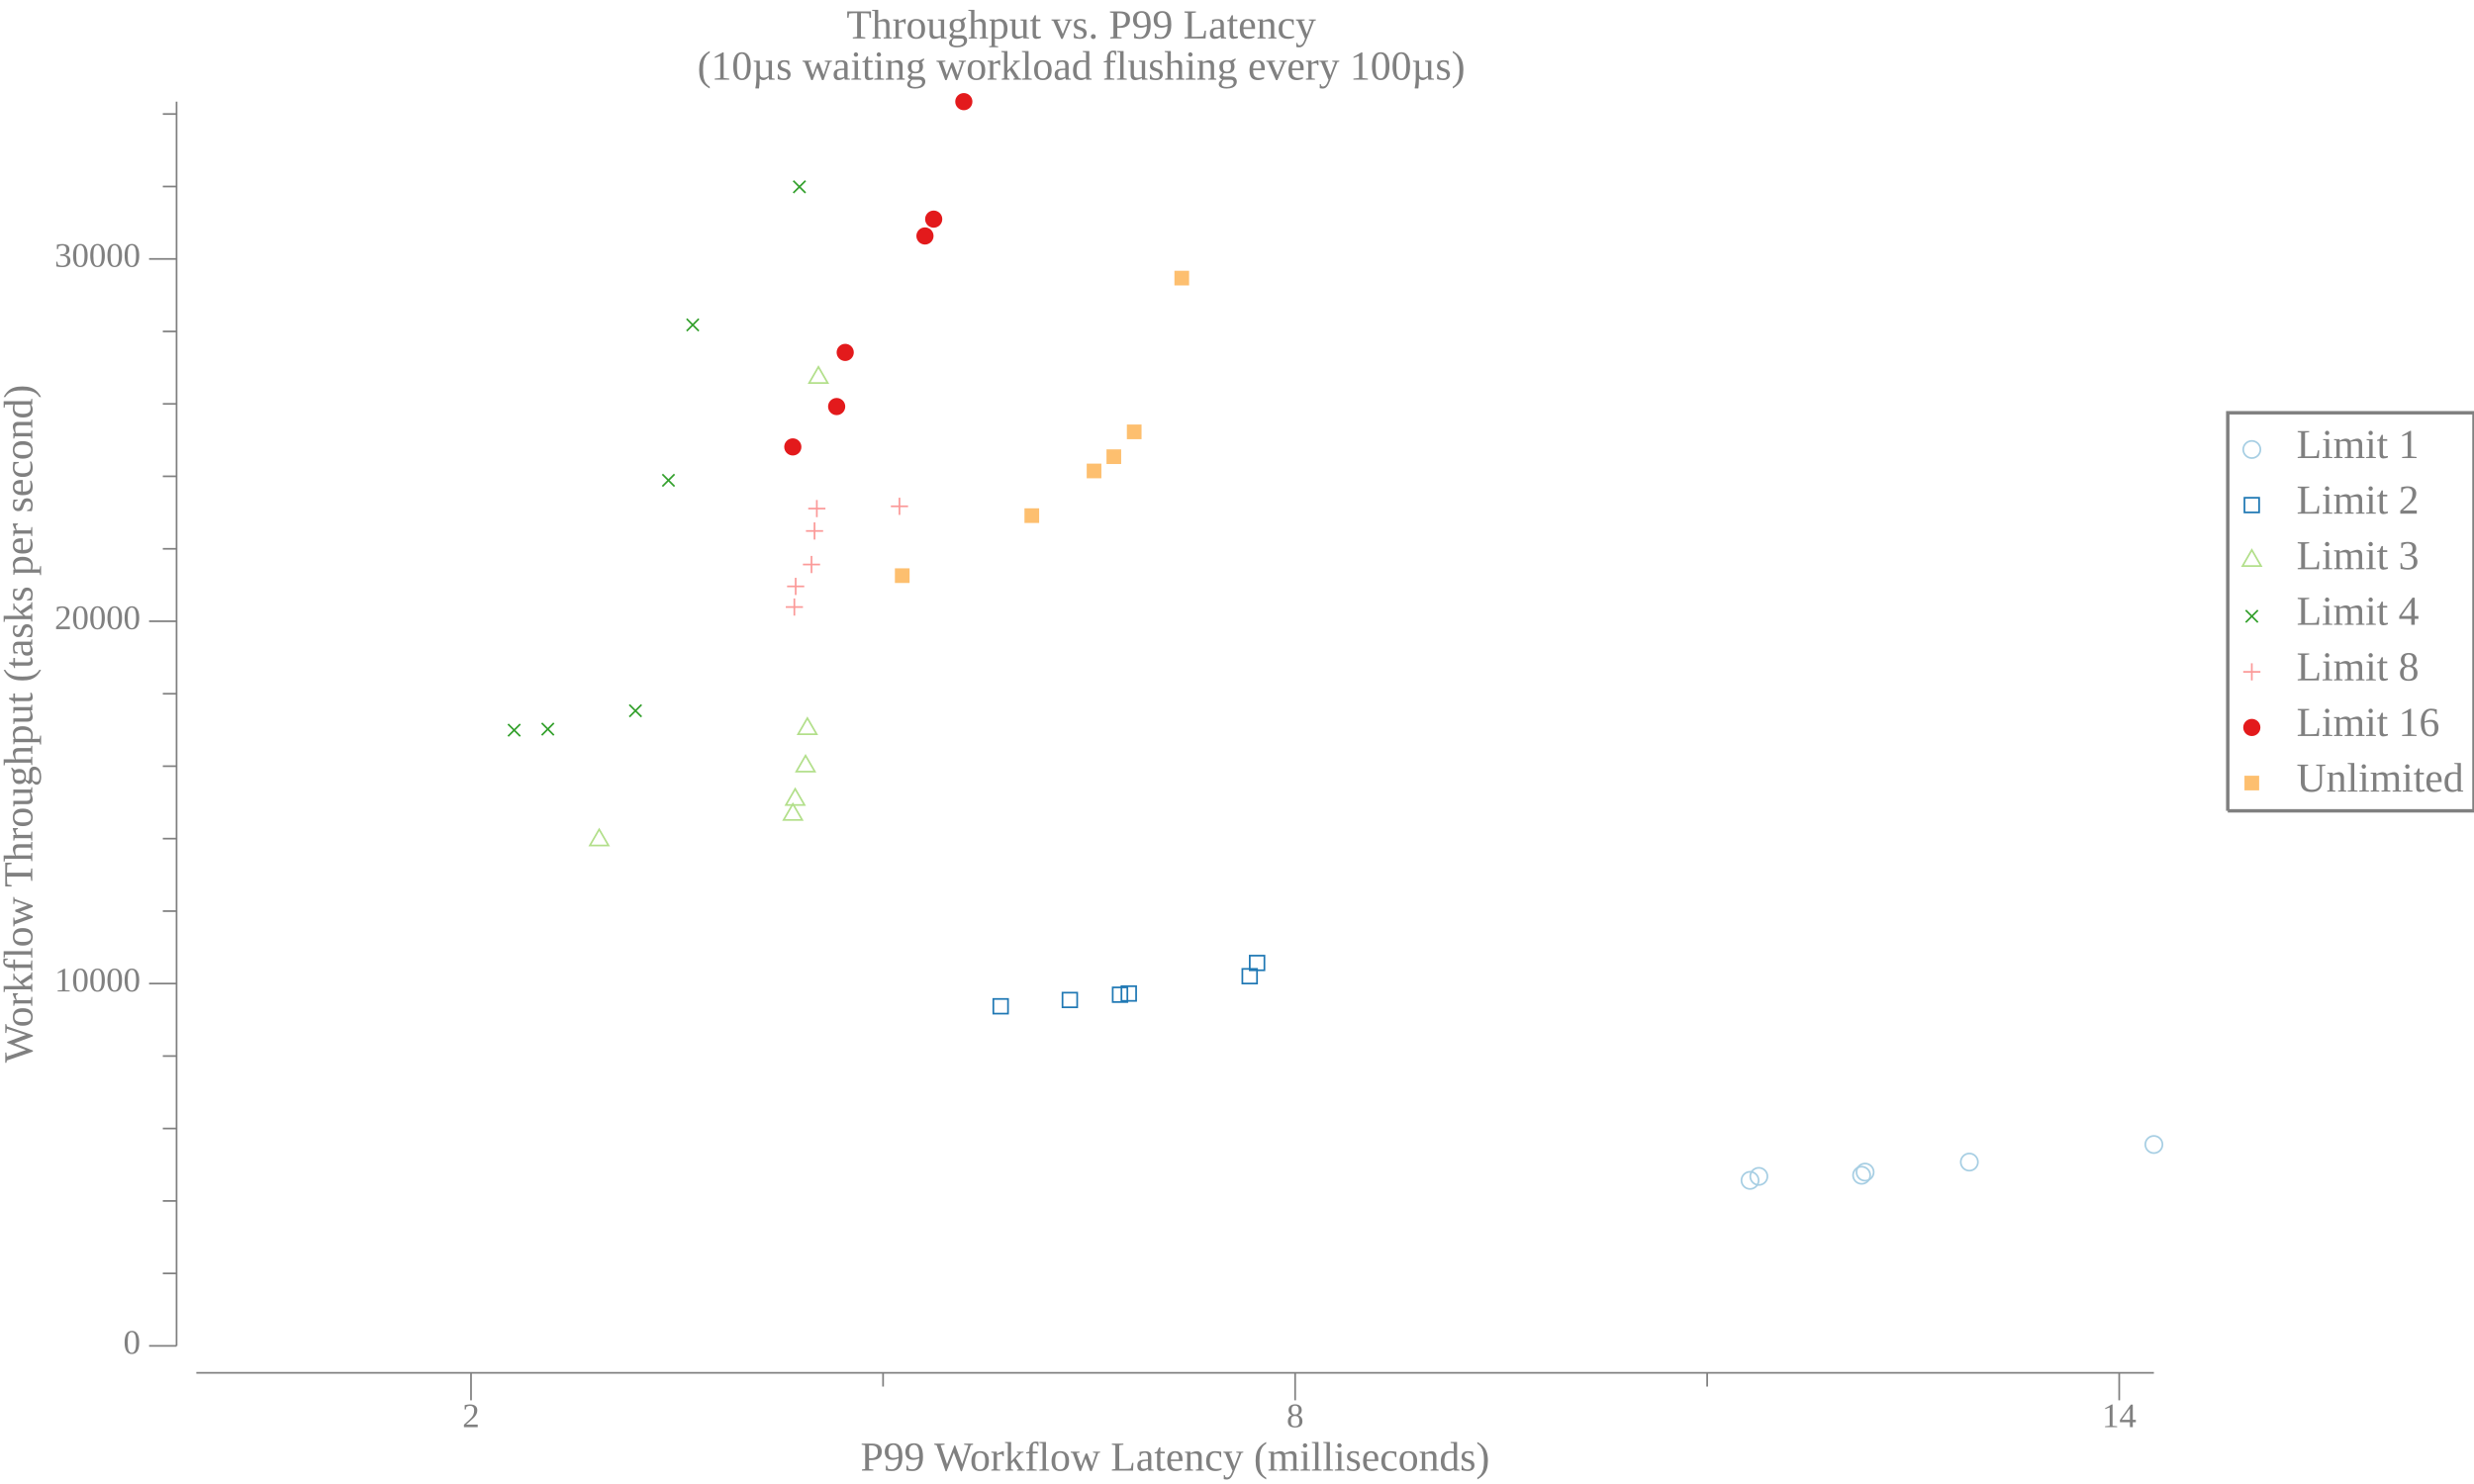
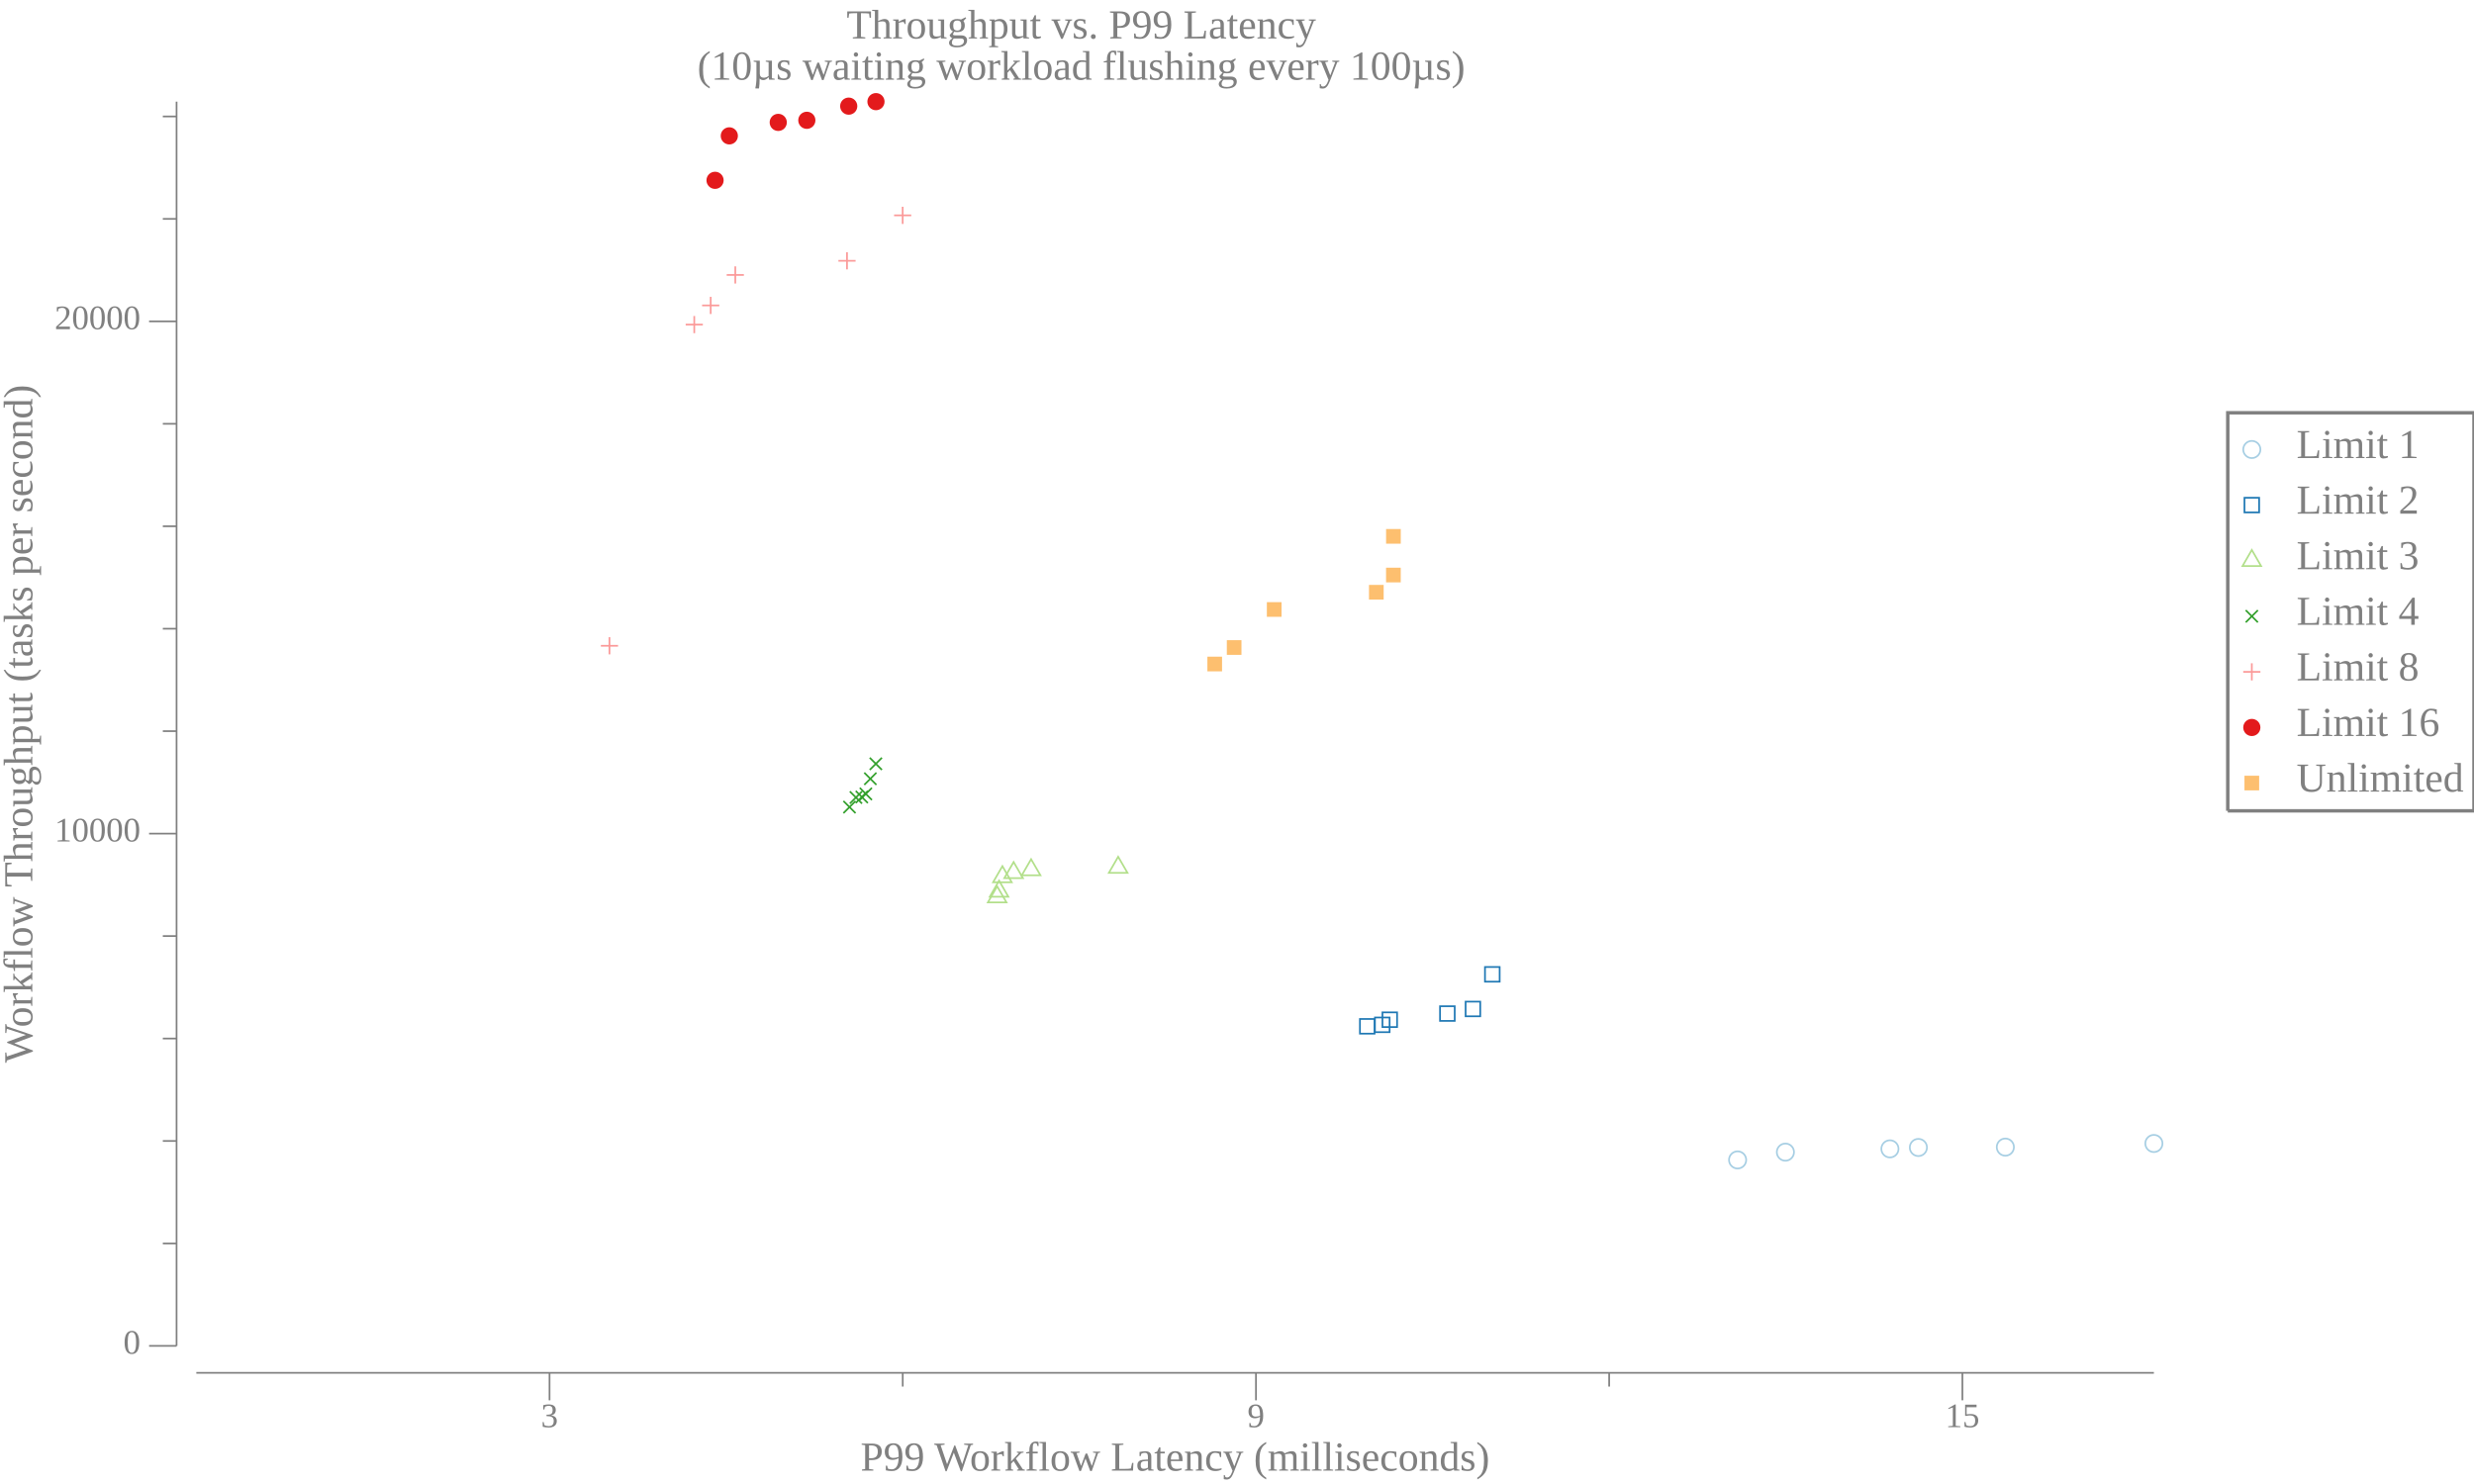
<svg xmlns="http://www.w3.org/2000/svg" width="720pt" height="432pt" viewBox="0 0 720 432">
  <g transform="scale(1, -1) translate(0, -432)">
    <path d="M657.84,301.15A2.5,2.5 0 1 1 652.84,301.15A2.5,2.5 0 1 1 657.84,301.15Z" style="fill:none;stroke:#A6CEE3;stroke-width:0.5" />
    <text x="668.34" y="-298.66" transform="scale(1, -1)" style="font-family:Liberation Serif;font-variant:normal;font-weight:normal;font-style:normal;font-size:12px;fill:#808080">Limit 1</text>
    <path d="M653.2,282.83L657.47,282.83L657.47,287.1L653.2,287.1Z" style="fill:none;stroke:#1F78B4;stroke-width:0.5" />
    <text x="668.34" y="-282.48" transform="scale(1, -1)" style="font-family:Liberation Serif;font-variant:normal;font-weight:normal;font-style:normal;font-size:12px;fill:#808080">Limit 2</text>
    <path d="M655.34,271.91L652.63,267.22L658.04,267.22Z" style="fill:none;stroke:#B2DF8A;stroke-width:0.5" />
    <text x="668.34" y="-266.3" transform="scale(1, -1)" style="font-family:Liberation Serif;font-variant:normal;font-weight:normal;font-style:normal;font-size:12px;fill:#808080">Limit 3</text>
    <path d="M653.57,250.83L657.11,254.37" style="fill:none;stroke:#33A02C;stroke-width:0.5" />
    <path d="M653.57,254.37L657.11,250.83" style="fill:none;stroke:#33A02C;stroke-width:0.5" />
    <text x="668.34" y="-250.11" transform="scale(1, -1)" style="font-family:Liberation Serif;font-variant:normal;font-weight:normal;font-style:normal;font-size:12px;fill:#808080">Limit 4</text>
    <path d="M655.34,238.92L655.34,233.92" style="fill:none;stroke:#FB9A99;stroke-width:0.5" />
    <path d="M652.84,236.42L657.84,236.42" style="fill:none;stroke:#FB9A99;stroke-width:0.5" />
    <text x="668.34" y="-233.93" transform="scale(1, -1)" style="font-family:Liberation Serif;font-variant:normal;font-weight:normal;font-style:normal;font-size:12px;fill:#808080">Limit 8</text>
    <path d="M657.84,220.23A2.5,2.5 0 1 1 652.84,220.23A2.5,2.5 0 1 1 657.84,220.23Z" style="fill:#E31A1C" />
    <text x="668.34" y="-217.75" transform="scale(1, -1)" style="font-family:Liberation Serif;font-variant:normal;font-weight:normal;font-style:normal;font-size:12px;fill:#808080">Limit 16</text>
    <path d="M653.2,201.92L657.47,201.92L657.47,206.18L653.2,206.18Z" style="fill:#FDBF6F" />
    <text x="668.34" y="-201.56" transform="scale(1, -1)" style="font-family:Liberation Serif;font-variant:normal;font-weight:normal;font-style:normal;font-size:12px;fill:#808080">Unlimited</text>
    <path d="M648.34,195.96L648.34,311.84L720,311.84L720,195.96L648.34,195.96" style="fill:none;stroke:#808080" />
    <path d="M0,0L629.34,0L629.34,432L0,432Z" style="fill:#-8000000000000000-8000000000000000-8000000000000000;fill-opacity:0" />
    <text x="246.35" y="-420.81" transform="scale(1, -1)" style="font-family:Liberation Serif;font-variant:normal;font-weight:normal;font-style:normal;font-size:12px;fill:#808080">Throughput vs. P99 Latency</text>
    <text x="202.94" y="-408.81" transform="scale(1, -1)" style="font-family:Liberation Serif;font-variant:normal;font-weight:normal;font-style:normal;font-size:12px;fill:#808080">(10µs waiting workload flushing every 100µs)</text>
    <text x="250.43" y="-3.902" transform="scale(1, -1)" style="font-family:Liberation Serif;font-variant:normal;font-weight:normal;font-style:normal;font-size:12px;fill:#808080">P99 Workflow Latency (milliseconds)</text>
-     <text x="134.58" y="-16.541" transform="scale(1, -1)" style="font-family:Liberation Serif;font-variant:normal;font-weight:normal;font-style:normal;font-size:10px;fill:#808080">2</text>
-     <text x="374.42" y="-16.541" transform="scale(1, -1)" style="font-family:Liberation Serif;font-variant:normal;font-weight:normal;font-style:normal;font-size:10px;fill:#808080">8</text>
-     <text x="611.75" y="-16.541" transform="scale(1, -1)" style="font-family:Liberation Serif;font-variant:normal;font-weight:normal;font-style:normal;font-size:10px;fill:#808080">14</text>
-     <path d="M137.08,24.363L137.08,32.363" style="fill:none;stroke:#808080;stroke-width:0.5" />
-     <path d="M376.92,24.363L376.92,32.363" style="fill:none;stroke:#808080;stroke-width:0.5" />
-     <path d="M616.75,24.363L616.75,32.363" style="fill:none;stroke:#808080;stroke-width:0.5" />
-     <path d="M257,28.363L257,32.363" style="fill:none;stroke:#808080;stroke-width:0.5" />
-     <path d="M496.83,28.363L496.83,32.363" style="fill:none;stroke:#808080;stroke-width:0.5" />
+     <text x="157.43" y="-16.541" transform="scale(1, -1)" style="font-family:Liberation Serif;font-variant:normal;font-weight:normal;font-style:normal;font-size:10px;fill:#808080">3</text>
+     <text x="363.02" y="-16.541" transform="scale(1, -1)" style="font-family:Liberation Serif;font-variant:normal;font-weight:normal;font-style:normal;font-size:10px;fill:#808080">9</text>
+     <text x="566.11" y="-16.541" transform="scale(1, -1)" style="font-family:Liberation Serif;font-variant:normal;font-weight:normal;font-style:normal;font-size:10px;fill:#808080">15</text>
+     <path d="M159.93,24.363L159.93,32.363" style="fill:none;stroke:#808080;stroke-width:0.5" />
+     <path d="M365.52,24.363L365.52,32.363" style="fill:none;stroke:#808080;stroke-width:0.5" />
+     <path d="M571.11,24.363L571.11,32.363" style="fill:none;stroke:#808080;stroke-width:0.5" />
+     <path d="M262.72,28.363L262.72,32.363" style="fill:none;stroke:#808080;stroke-width:0.5" />
+     <path d="M468.31,28.363L468.31,32.363" style="fill:none;stroke:#808080;stroke-width:0.5" />
    <path d="M57.135,32.363L626.84,32.363" style="fill:none;stroke:#808080;stroke-width:0.5" />
    <g transform="rotate(90)">
      <text x="122.59" y="9.387" transform="scale(1, -1)" style="font-family:Liberation Serif;font-variant:normal;font-weight:normal;font-style:normal;font-size:12px;fill:#808080">Workflow Throughput (tasks per second)</text>
    </g>
    <text x="35.885" y="-37.924" transform="scale(1, -1)" style="font-family:Liberation Serif;font-variant:normal;font-weight:normal;font-style:normal;font-size:10px;fill:#808080">0</text>
-     <text x="15.885" y="-143.39" transform="scale(1, -1)" style="font-family:Liberation Serif;font-variant:normal;font-weight:normal;font-style:normal;font-size:10px;fill:#808080">10000</text>
-     <text x="15.885" y="-248.86" transform="scale(1, -1)" style="font-family:Liberation Serif;font-variant:normal;font-weight:normal;font-style:normal;font-size:10px;fill:#808080">20000</text>
-     <text x="15.885" y="-354.33" transform="scale(1, -1)" style="font-family:Liberation Serif;font-variant:normal;font-weight:normal;font-style:normal;font-size:10px;fill:#808080">30000</text>
+     <text x="15.885" y="-187.05" transform="scale(1, -1)" style="font-family:Liberation Serif;font-variant:normal;font-weight:normal;font-style:normal;font-size:10px;fill:#808080">10000</text>
+     <text x="15.885" y="-336.17" transform="scale(1, -1)" style="font-family:Liberation Serif;font-variant:normal;font-weight:normal;font-style:normal;font-size:10px;fill:#808080">20000</text>
    <path d="M43.385,40.209L51.385,40.209" style="fill:none;stroke:#808080;stroke-width:0.5" />
-     <path d="M43.385,145.68L51.385,145.68" style="fill:none;stroke:#808080;stroke-width:0.5" />
-     <path d="M43.385,251.15L51.385,251.15" style="fill:none;stroke:#808080;stroke-width:0.5" />
-     <path d="M43.385,356.62L51.385,356.62" style="fill:none;stroke:#808080;stroke-width:0.5" />
-     <path d="M47.385,61.303L51.385,61.303" style="fill:none;stroke:#808080;stroke-width:0.5" />
-     <path d="M47.385,82.397L51.385,82.397" style="fill:none;stroke:#808080;stroke-width:0.5" />
-     <path d="M47.385,103.49L51.385,103.49" style="fill:none;stroke:#808080;stroke-width:0.5" />
-     <path d="M47.385,124.58L51.385,124.58" style="fill:none;stroke:#808080;stroke-width:0.5" />
-     <path d="M47.385,166.77L51.385,166.77" style="fill:none;stroke:#808080;stroke-width:0.5" />
-     <path d="M47.385,187.87L51.385,187.87" style="fill:none;stroke:#808080;stroke-width:0.5" />
-     <path d="M47.385,208.96L51.385,208.96" style="fill:none;stroke:#808080;stroke-width:0.5" />
-     <path d="M47.385,230.05L51.385,230.05" style="fill:none;stroke:#808080;stroke-width:0.5" />
-     <path d="M47.385,272.24L51.385,272.24" style="fill:none;stroke:#808080;stroke-width:0.5" />
-     <path d="M47.385,293.34L51.385,293.34" style="fill:none;stroke:#808080;stroke-width:0.5" />
-     <path d="M47.385,314.43L51.385,314.43" style="fill:none;stroke:#808080;stroke-width:0.5" />
-     <path d="M47.385,335.52L51.385,335.52" style="fill:none;stroke:#808080;stroke-width:0.5" />
-     <path d="M47.385,377.71L51.385,377.71" style="fill:none;stroke:#808080;stroke-width:0.5" />
-     <path d="M47.385,398.81L51.385,398.81" style="fill:none;stroke:#808080;stroke-width:0.5" />
+     <path d="M43.385,189.33L51.385,189.33" style="fill:none;stroke:#808080;stroke-width:0.5" />
+     <path d="M43.385,338.45L51.385,338.45" style="fill:none;stroke:#808080;stroke-width:0.5" />
+     <path d="M47.385,70.033L51.385,70.033" style="fill:none;stroke:#808080;stroke-width:0.5" />
+     <path d="M47.385,99.858L51.385,99.858" style="fill:none;stroke:#808080;stroke-width:0.5" />
+     <path d="M47.385,129.68L51.385,129.68" style="fill:none;stroke:#808080;stroke-width:0.5" />
+     <path d="M47.385,159.51L51.385,159.51" style="fill:none;stroke:#808080;stroke-width:0.5" />
+     <path d="M47.385,219.16L51.385,219.16" style="fill:none;stroke:#808080;stroke-width:0.5" />
+     <path d="M47.385,248.98L51.385,248.98" style="fill:none;stroke:#808080;stroke-width:0.5" />
+     <path d="M47.385,278.8L51.385,278.8" style="fill:none;stroke:#808080;stroke-width:0.5" />
+     <path d="M47.385,308.63L51.385,308.63" style="fill:none;stroke:#808080;stroke-width:0.5" />
+     <path d="M47.385,368.28L51.385,368.28" style="fill:none;stroke:#808080;stroke-width:0.5" />
+     <path d="M47.385,398.1L51.385,398.1" style="fill:none;stroke:#808080;stroke-width:0.5" />
    <path d="M51.385,40.209L51.385,402.41" style="fill:none;stroke:#808080;stroke-width:0.5" />
-     <path d="M511.81,88.387A2.5,2.5 0 1 1 506.81,88.387A2.5,2.5 0 1 1 511.81,88.387Z" style="fill:none;stroke:#A6CEE3;stroke-width:0.5" />
-     <path d="M514.37,89.548A2.5,2.5 0 1 1 509.37,89.548A2.5,2.5 0 1 1 514.37,89.548Z" style="fill:none;stroke:#A6CEE3;stroke-width:0.5" />
-     <path d="M544.28,89.875A2.5,2.5 0 1 1 539.28,89.875A2.5,2.5 0 1 1 544.28,89.875Z" style="fill:none;stroke:#A6CEE3;stroke-width:0.5" />
-     <path d="M545.29,90.792A2.5,2.5 0 1 1 540.29,90.792A2.5,2.5 0 1 1 545.29,90.792Z" style="fill:none;stroke:#A6CEE3;stroke-width:0.5" />
-     <path d="M575.63,93.714A2.5,2.5 0 1 1 570.63,93.714A2.5,2.5 0 1 1 575.63,93.714Z" style="fill:none;stroke:#A6CEE3;stroke-width:0.5" />
-     <path d="M629.34,98.829A2.5,2.5 0 1 1 624.34,98.829A2.5,2.5 0 1 1 629.34,98.829Z" style="fill:none;stroke:#A6CEE3;stroke-width:0.5" />
-     <path d="M289.09,136.93L293.36,136.93L293.36,141.2L289.09,141.2Z" style="fill:none;stroke:#1F78B4;stroke-width:0.5" />
-     <path d="M309.22,138.77L313.49,138.77L313.49,143.03L309.22,143.03Z" style="fill:none;stroke:#1F78B4;stroke-width:0.5" />
-     <path d="M323.83,140.3L328.09,140.3L328.09,144.56L323.83,144.56Z" style="fill:none;stroke:#1F78B4;stroke-width:0.5" />
-     <path d="M326.37,140.64L330.64,140.64L330.64,144.91L326.37,144.91Z" style="fill:none;stroke:#1F78B4;stroke-width:0.5" />
-     <path d="M361.56,145.69L365.83,145.69L365.83,149.95L361.56,149.95Z" style="fill:none;stroke:#1F78B4;stroke-width:0.5" />
-     <path d="M363.71,149.55L367.98,149.55L367.98,153.81L363.71,153.81Z" style="fill:none;stroke:#1F78B4;stroke-width:0.5" />
-     <path d="M174.38,190.57L171.67,185.88L177.09,185.88Z" style="fill:none;stroke:#B2DF8A;stroke-width:0.5" />
-     <path d="M230.75,197.99L228.05,193.31L233.46,193.31Z" style="fill:none;stroke:#B2DF8A;stroke-width:0.5" />
-     <path d="M231.42,202.36L228.72,197.67L234.13,197.67Z" style="fill:none;stroke:#B2DF8A;stroke-width:0.5" />
-     <path d="M234.44,212.05L231.74,207.37L237.15,207.37Z" style="fill:none;stroke:#B2DF8A;stroke-width:0.5" />
-     <path d="M234.97,222.95L232.26,218.26L237.68,218.26Z" style="fill:none;stroke:#B2DF8A;stroke-width:0.5" />
-     <path d="M238.19,325.2L235.48,320.51L240.89,320.51Z" style="fill:none;stroke:#B2DF8A;stroke-width:0.5" />
-     <path d="M147.86,217.68L151.4,221.21" style="fill:none;stroke:#33A02C;stroke-width:0.5" />
-     <path d="M147.86,221.21L151.4,217.68" style="fill:none;stroke:#33A02C;stroke-width:0.5" />
-     <path d="M157.66,217.98L161.19,221.52" style="fill:none;stroke:#33A02C;stroke-width:0.5" />
-     <path d="M157.66,221.52L161.19,217.98" style="fill:none;stroke:#33A02C;stroke-width:0.5" />
-     <path d="M183.16,223.33L186.7,226.86" style="fill:none;stroke:#33A02C;stroke-width:0.5" />
-     <path d="M183.16,226.86L186.7,223.33" style="fill:none;stroke:#33A02C;stroke-width:0.5" />
-     <path d="M192.77,290.41L196.3,293.94" style="fill:none;stroke:#33A02C;stroke-width:0.5" />
-     <path d="M192.77,293.94L196.3,290.41" style="fill:none;stroke:#33A02C;stroke-width:0.5" />
-     <path d="M199.84,335.65L203.37,339.19" style="fill:none;stroke:#33A02C;stroke-width:0.5" />
-     <path d="M199.84,339.19L203.37,335.65" style="fill:none;stroke:#33A02C;stroke-width:0.5" />
-     <path d="M230.88,375.85L234.42,379.38" style="fill:none;stroke:#33A02C;stroke-width:0.5" />
-     <path d="M230.88,379.38L234.42,375.85" style="fill:none;stroke:#33A02C;stroke-width:0.5" />
-     <path d="M231.18,257.79L231.18,252.79" style="fill:none;stroke:#FB9A99;stroke-width:0.5" />
-     <path d="M228.68,255.29L233.68,255.29" style="fill:none;stroke:#FB9A99;stroke-width:0.5" />
-     <path d="M231.56,263.8L231.56,258.8" style="fill:none;stroke:#FB9A99;stroke-width:0.5" />
-     <path d="M229.06,261.3L234.06,261.3" style="fill:none;stroke:#FB9A99;stroke-width:0.5" />
-     <path d="M236.17,270.17L236.17,265.17" style="fill:none;stroke:#FB9A99;stroke-width:0.5" />
-     <path d="M233.67,267.67L238.67,267.67" style="fill:none;stroke:#FB9A99;stroke-width:0.5" />
-     <path d="M237.05,279.93L237.05,274.93" style="fill:none;stroke:#FB9A99;stroke-width:0.5" />
-     <path d="M234.55,277.43L239.55,277.43" style="fill:none;stroke:#FB9A99;stroke-width:0.5" />
-     <path d="M237.72,286.45L237.72,281.45" style="fill:none;stroke:#FB9A99;stroke-width:0.5" />
-     <path d="M235.22,283.95L240.22,283.95" style="fill:none;stroke:#FB9A99;stroke-width:0.5" />
-     <path d="M261.77,287.11L261.77,282.11" style="fill:none;stroke:#FB9A99;stroke-width:0.5" />
-     <path d="M259.27,284.61L264.27,284.61" style="fill:none;stroke:#FB9A99;stroke-width:0.5" />
-     <path d="M233.23,301.9A2.5,2.5 0 1 1 228.23,301.9A2.5,2.5 0 1 1 233.23,301.9Z" style="fill:#E31A1C" />
-     <path d="M245.99,313.65A2.5,2.5 0 1 1 240.99,313.65A2.5,2.5 0 1 1 245.99,313.65Z" style="fill:#E31A1C" />
-     <path d="M248.48,329.41A2.5,2.5 0 1 1 243.48,329.41A2.5,2.5 0 1 1 248.48,329.41Z" style="fill:#E31A1C" />
-     <path d="M271.69,363.31A2.5,2.5 0 1 1 266.69,363.31A2.5,2.5 0 1 1 271.69,363.31Z" style="fill:#E31A1C" />
-     <path d="M274.23,368.21A2.5,2.5 0 1 1 269.23,368.21A2.5,2.5 0 1 1 274.23,368.21Z" style="fill:#E31A1C" />
-     <path d="M283,402.41A2.5,2.5 0 1 1 278,402.41A2.5,2.5 0 1 1 283,402.41Z" style="fill:#E31A1C" />
-     <path d="M260.44,262.29L264.71,262.29L264.71,266.56L260.44,266.56Z" style="fill:#FDBF6F" />
-     <path d="M298.15,279.76L302.42,279.76L302.42,284.03L298.15,284.03Z" style="fill:#FDBF6F" />
-     <path d="M316.26,292.77L320.53,292.77L320.53,297.04L316.26,297.04Z" style="fill:#FDBF6F" />
-     <path d="M322.02,296.92L326.29,296.92L326.29,301.19L322.02,301.19Z" style="fill:#FDBF6F" />
-     <path d="M327.95,304.15L332.22,304.15L332.22,308.42L327.95,308.42Z" style="fill:#FDBF6F" />
-     <path d="M341.79,348.91L346.06,348.91L346.06,353.18L341.79,353.18Z" style="fill:#FDBF6F" />
+     <path d="M508.19,94.34A2.5,2.5 0 1 1 503.19,94.34A2.5,2.5 0 1 1 508.19,94.34Z" style="fill:none;stroke:#A6CEE3;stroke-width:0.5" />
+     <path d="M522.1,96.607A2.5,2.5 0 1 1 517.1,96.607A2.5,2.5 0 1 1 522.1,96.607Z" style="fill:none;stroke:#A6CEE3;stroke-width:0.5" />
+     <path d="M552.52,97.561A2.5,2.5 0 1 1 547.52,97.561A2.5,2.5 0 1 1 552.52,97.561Z" style="fill:none;stroke:#A6CEE3;stroke-width:0.5" />
+     <path d="M560.8,97.964A2.5,2.5 0 1 1 555.8,97.964A2.5,2.5 0 1 1 560.8,97.964Z" style="fill:none;stroke:#A6CEE3;stroke-width:0.5" />
+     <path d="M586.11,98.068A2.5,2.5 0 1 1 581.11,98.068A2.5,2.5 0 1 1 586.11,98.068Z" style="fill:none;stroke:#A6CEE3;stroke-width:0.5" />
+     <path d="M629.34,99.127A2.5,2.5 0 1 1 624.34,99.127A2.5,2.5 0 1 1 629.34,99.127Z" style="fill:none;stroke:#A6CEE3;stroke-width:0.5" />
+     <path d="M395.78,131.1L400.04,131.1L400.04,135.37L395.78,135.37Z" style="fill:none;stroke:#1F78B4;stroke-width:0.5" />
+     <path d="M400.14,131.53L404.41,131.53L404.41,135.8L400.14,135.8Z" style="fill:none;stroke:#1F78B4;stroke-width:0.5" />
+     <path d="M402.33,133.02L406.59,133.02L406.59,137.29L402.33,137.29Z" style="fill:none;stroke:#1F78B4;stroke-width:0.5" />
+     <path d="M419.09,134.81L423.36,134.81L423.36,139.08L419.09,139.08Z" style="fill:none;stroke:#1F78B4;stroke-width:0.5" />
+     <path d="M426.53,136.15L430.79,136.15L430.79,140.42L426.53,140.42Z" style="fill:none;stroke:#1F78B4;stroke-width:0.5" />
+     <path d="M432.17,146.23L436.44,146.23L436.44,150.5L432.17,150.5Z" style="fill:none;stroke:#1F78B4;stroke-width:0.5" />
+     <path d="M290.2,173.99L287.5,169.31L292.91,169.31Z" style="fill:none;stroke:#B2DF8A;stroke-width:0.5" />
+     <path d="M290.76,175.64L288.05,170.95L293.46,170.95Z" style="fill:none;stroke:#B2DF8A;stroke-width:0.5" />
+     <path d="M291.73,179.86L289.02,175.17L294.43,175.17Z" style="fill:none;stroke:#B2DF8A;stroke-width:0.5" />
+     <path d="M294.99,181.06L292.29,176.38L297.7,176.38Z" style="fill:none;stroke:#B2DF8A;stroke-width:0.5" />
+     <path d="M300.08,181.88L297.37,177.2L302.79,177.2Z" style="fill:none;stroke:#B2DF8A;stroke-width:0.5" />
+     <path d="M325.42,182.6L322.71,177.91L328.13,177.91Z" style="fill:none;stroke:#B2DF8A;stroke-width:0.5" />
+     <path d="M245.46,195.29L248.99,198.82" style="fill:none;stroke:#33A02C;stroke-width:0.5" />
+     <path d="M245.46,198.82L248.99,195.29" style="fill:none;stroke:#33A02C;stroke-width:0.5" />
+     <path d="M247.33,198.08L250.87,201.61" style="fill:none;stroke:#33A02C;stroke-width:0.5" />
+     <path d="M247.33,201.61L250.87,198.08" style="fill:none;stroke:#33A02C;stroke-width:0.5" />
+     <path d="M249.04,198.23L252.57,201.76" style="fill:none;stroke:#33A02C;stroke-width:0.5" />
+     <path d="M249.04,201.76L252.57,198.23" style="fill:none;stroke:#33A02C;stroke-width:0.5" />
+     <path d="M250.22,199.12L253.75,202.66" style="fill:none;stroke:#33A02C;stroke-width:0.5" />
+     <path d="M250.22,202.66L253.75,199.12" style="fill:none;stroke:#33A02C;stroke-width:0.5" />
+     <path d="M251.53,203.53L255.06,207.07" style="fill:none;stroke:#33A02C;stroke-width:0.5" />
+     <path d="M251.53,207.07L255.06,203.53" style="fill:none;stroke:#33A02C;stroke-width:0.5" />
+     <path d="M253.12,207.89L256.66,211.42" style="fill:none;stroke:#33A02C;stroke-width:0.5" />
+     <path d="M253.12,211.42L256.66,207.89" style="fill:none;stroke:#33A02C;stroke-width:0.5" />
+     <path d="M177.37,246.51L177.37,241.51" style="fill:none;stroke:#FB9A99;stroke-width:0.5" />
+     <path d="M174.87,244.01L179.87,244.01" style="fill:none;stroke:#FB9A99;stroke-width:0.5" />
+     <path d="M202.05,340.01L202.05,335.01" style="fill:none;stroke:#FB9A99;stroke-width:0.5" />
+     <path d="M199.55,337.51L204.55,337.51" style="fill:none;stroke:#FB9A99;stroke-width:0.5" />
+     <path d="M206.83,345.59L206.83,340.59" style="fill:none;stroke:#FB9A99;stroke-width:0.5" />
+     <path d="M204.33,343.09L209.33,343.09" style="fill:none;stroke:#FB9A99;stroke-width:0.5" />
+     <path d="M213.99,354.46L213.99,349.46" style="fill:none;stroke:#FB9A99;stroke-width:0.5" />
+     <path d="M211.49,351.96L216.49,351.96" style="fill:none;stroke:#FB9A99;stroke-width:0.5" />
+     <path d="M246.5,358.58L246.5,353.58" style="fill:none;stroke:#FB9A99;stroke-width:0.5" />
+     <path d="M244,356.08L249,356.08" style="fill:none;stroke:#FB9A99;stroke-width:0.5" />
+     <path d="M262.7,371.81L262.7,366.81" style="fill:none;stroke:#FB9A99;stroke-width:0.5" />
+     <path d="M260.2,369.31L265.2,369.31" style="fill:none;stroke:#FB9A99;stroke-width:0.5" />
+     <path d="M210.6,379.51A2.5,2.5 0 1 1 205.6,379.51A2.5,2.5 0 1 1 210.6,379.51Z" style="fill:#E31A1C" />
+     <path d="M214.75,392.45A2.5,2.5 0 1 1 209.75,392.45A2.5,2.5 0 1 1 214.75,392.45Z" style="fill:#E31A1C" />
+     <path d="M228.99,396.37A2.5,2.5 0 1 1 223.99,396.37A2.5,2.5 0 1 1 228.99,396.37Z" style="fill:#E31A1C" />
+     <path d="M237.31,396.98A2.5,2.5 0 1 1 232.31,396.98A2.5,2.5 0 1 1 237.31,396.98Z" style="fill:#E31A1C" />
+     <path d="M249.5,401.1A2.5,2.5 0 1 1 244.5,401.1A2.5,2.5 0 1 1 249.5,401.1Z" style="fill:#E31A1C" />
+     <path d="M257.43,402.41A2.5,2.5 0 1 1 252.43,402.41A2.5,2.5 0 1 1 257.43,402.41Z" style="fill:#E31A1C" />
+     <path d="M351.38,236.57L355.65,236.57L355.65,240.84L351.38,240.84Z" style="fill:#FDBF6F" />
+     <path d="M357.04,241.37L361.3,241.37L361.3,245.64L357.04,245.64Z" style="fill:#FDBF6F" />
+     <path d="M368.69,252.44L372.96,252.44L372.96,256.71L368.69,256.71Z" style="fill:#FDBF6F" />
+     <path d="M398.41,257.46L402.68,257.46L402.68,261.73L398.41,261.73Z" style="fill:#FDBF6F" />
+     <path d="M403.38,262.47L407.65,262.47L407.65,266.74L403.38,266.74Z" style="fill:#FDBF6F" />
+     <path d="M403.39,273.73L407.66,273.73L407.66,278L403.39,278Z" style="fill:#FDBF6F" />
  </g>
</svg>
